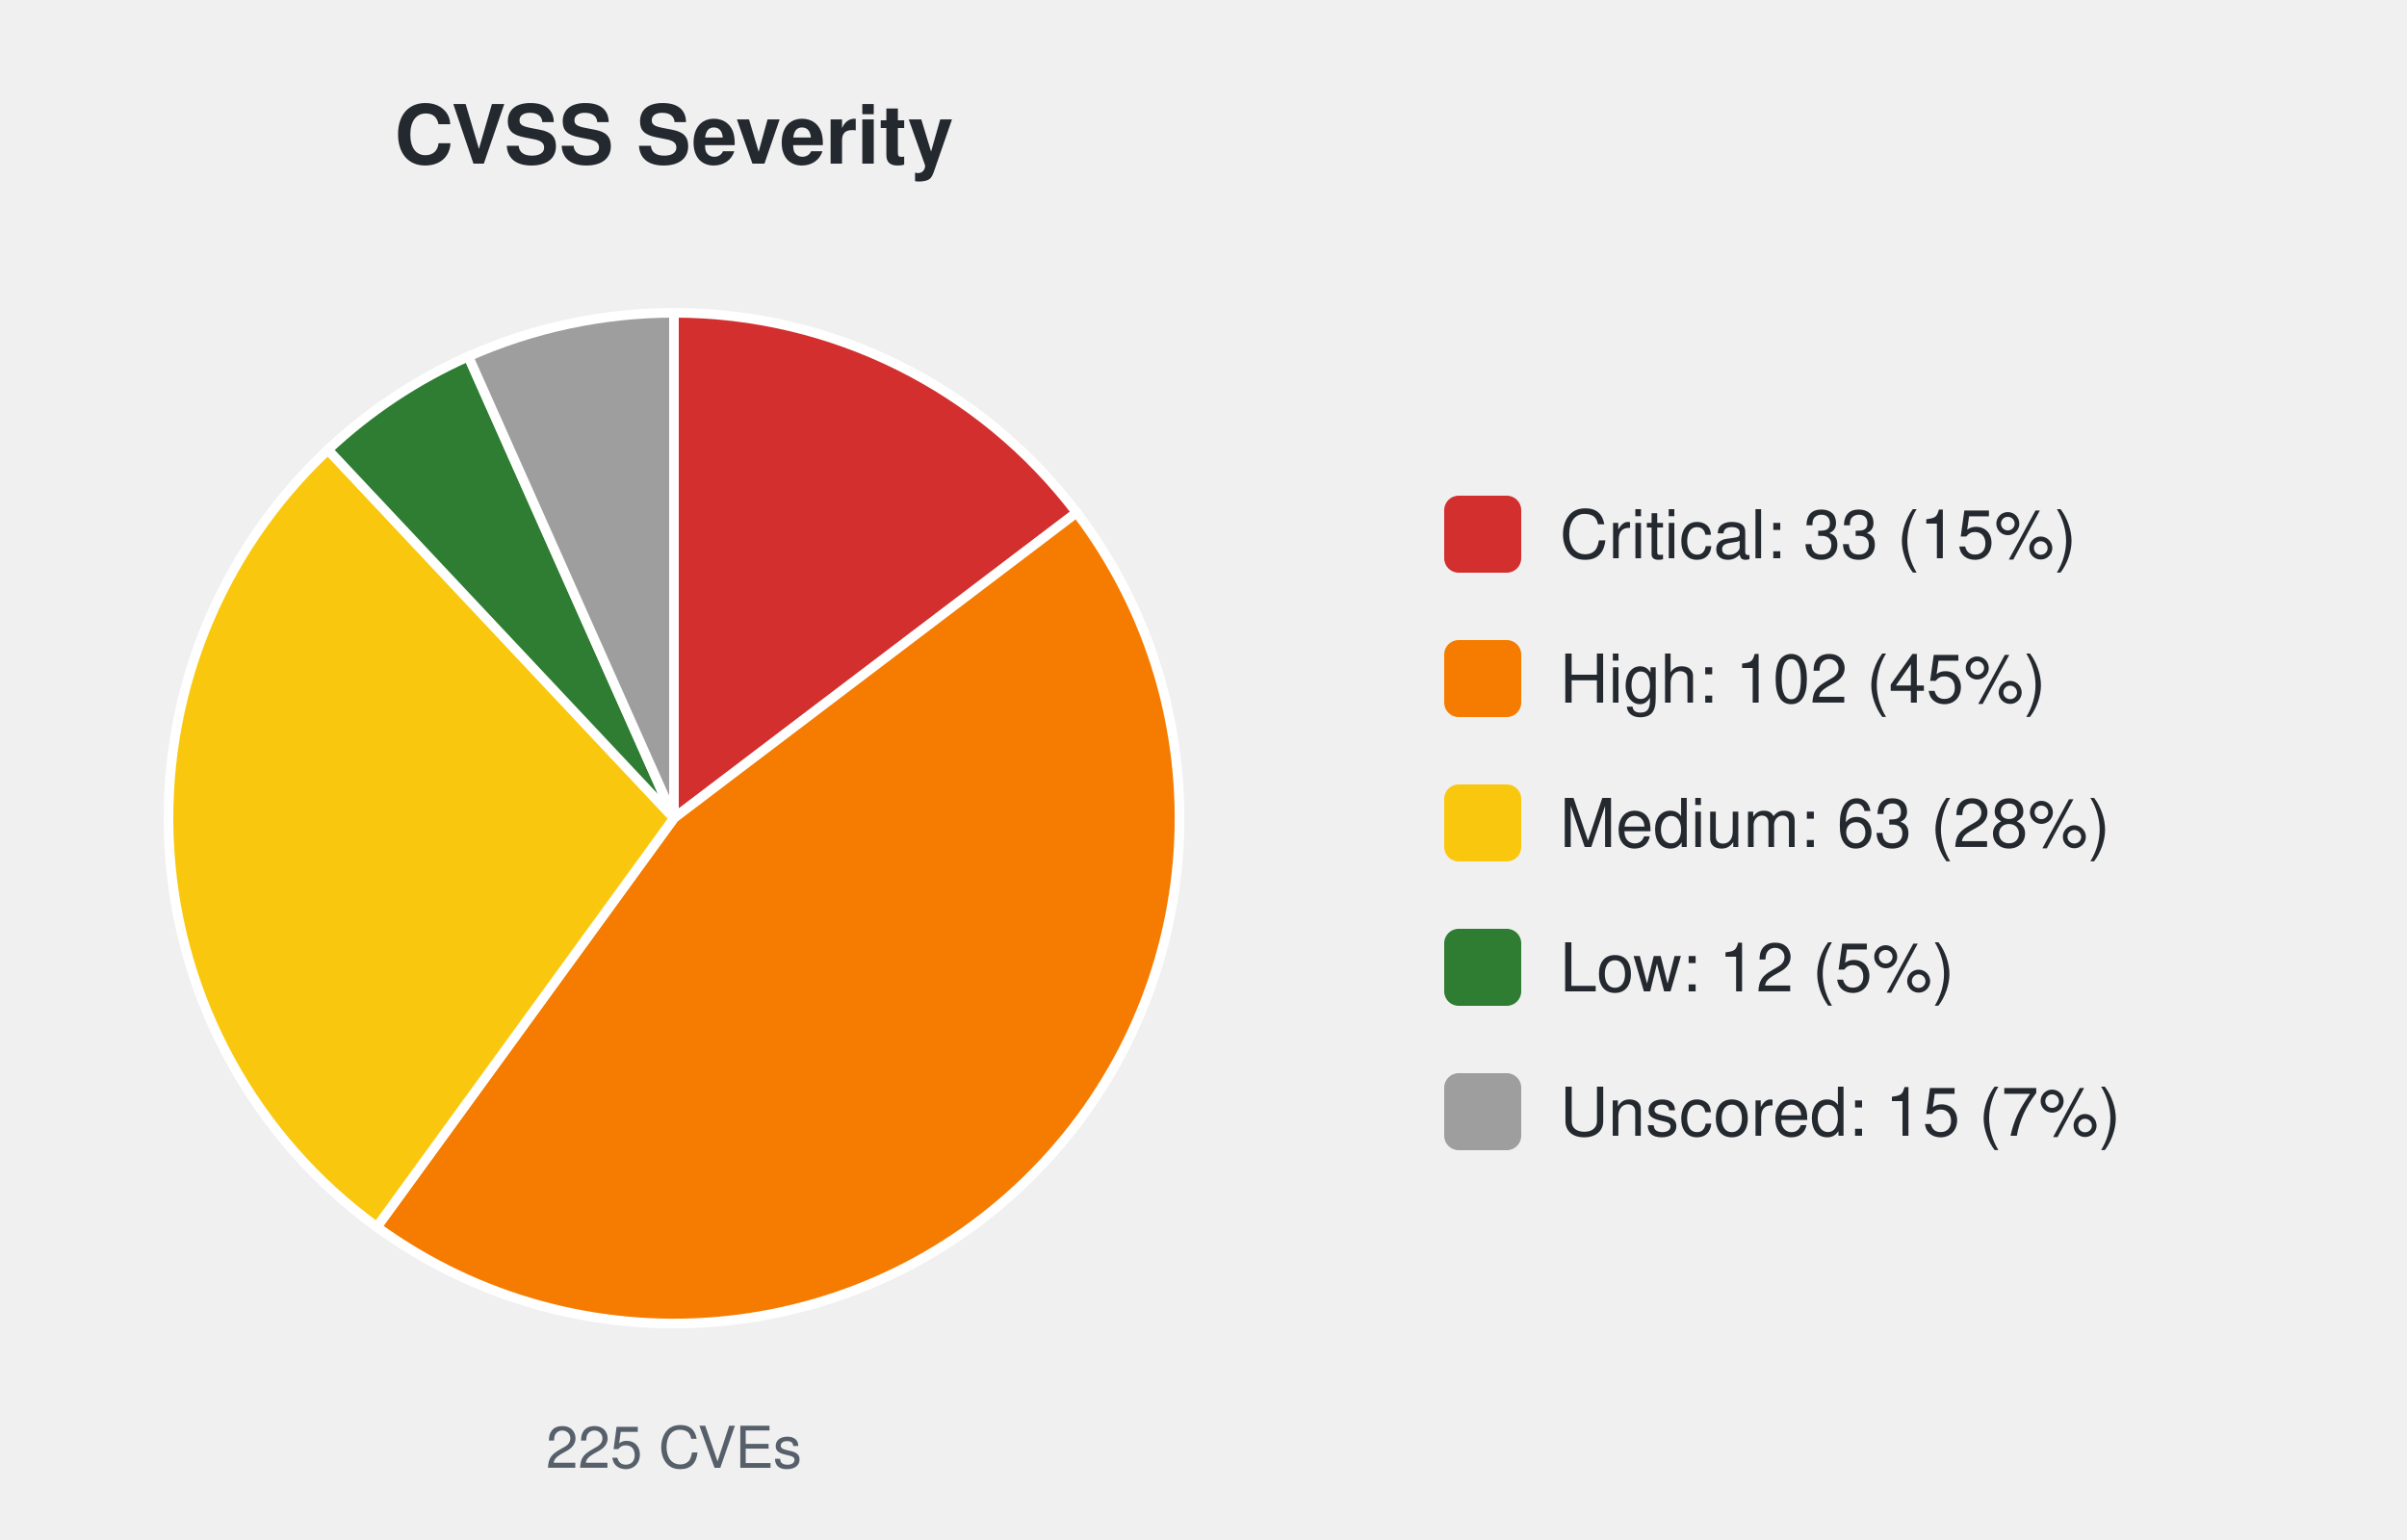
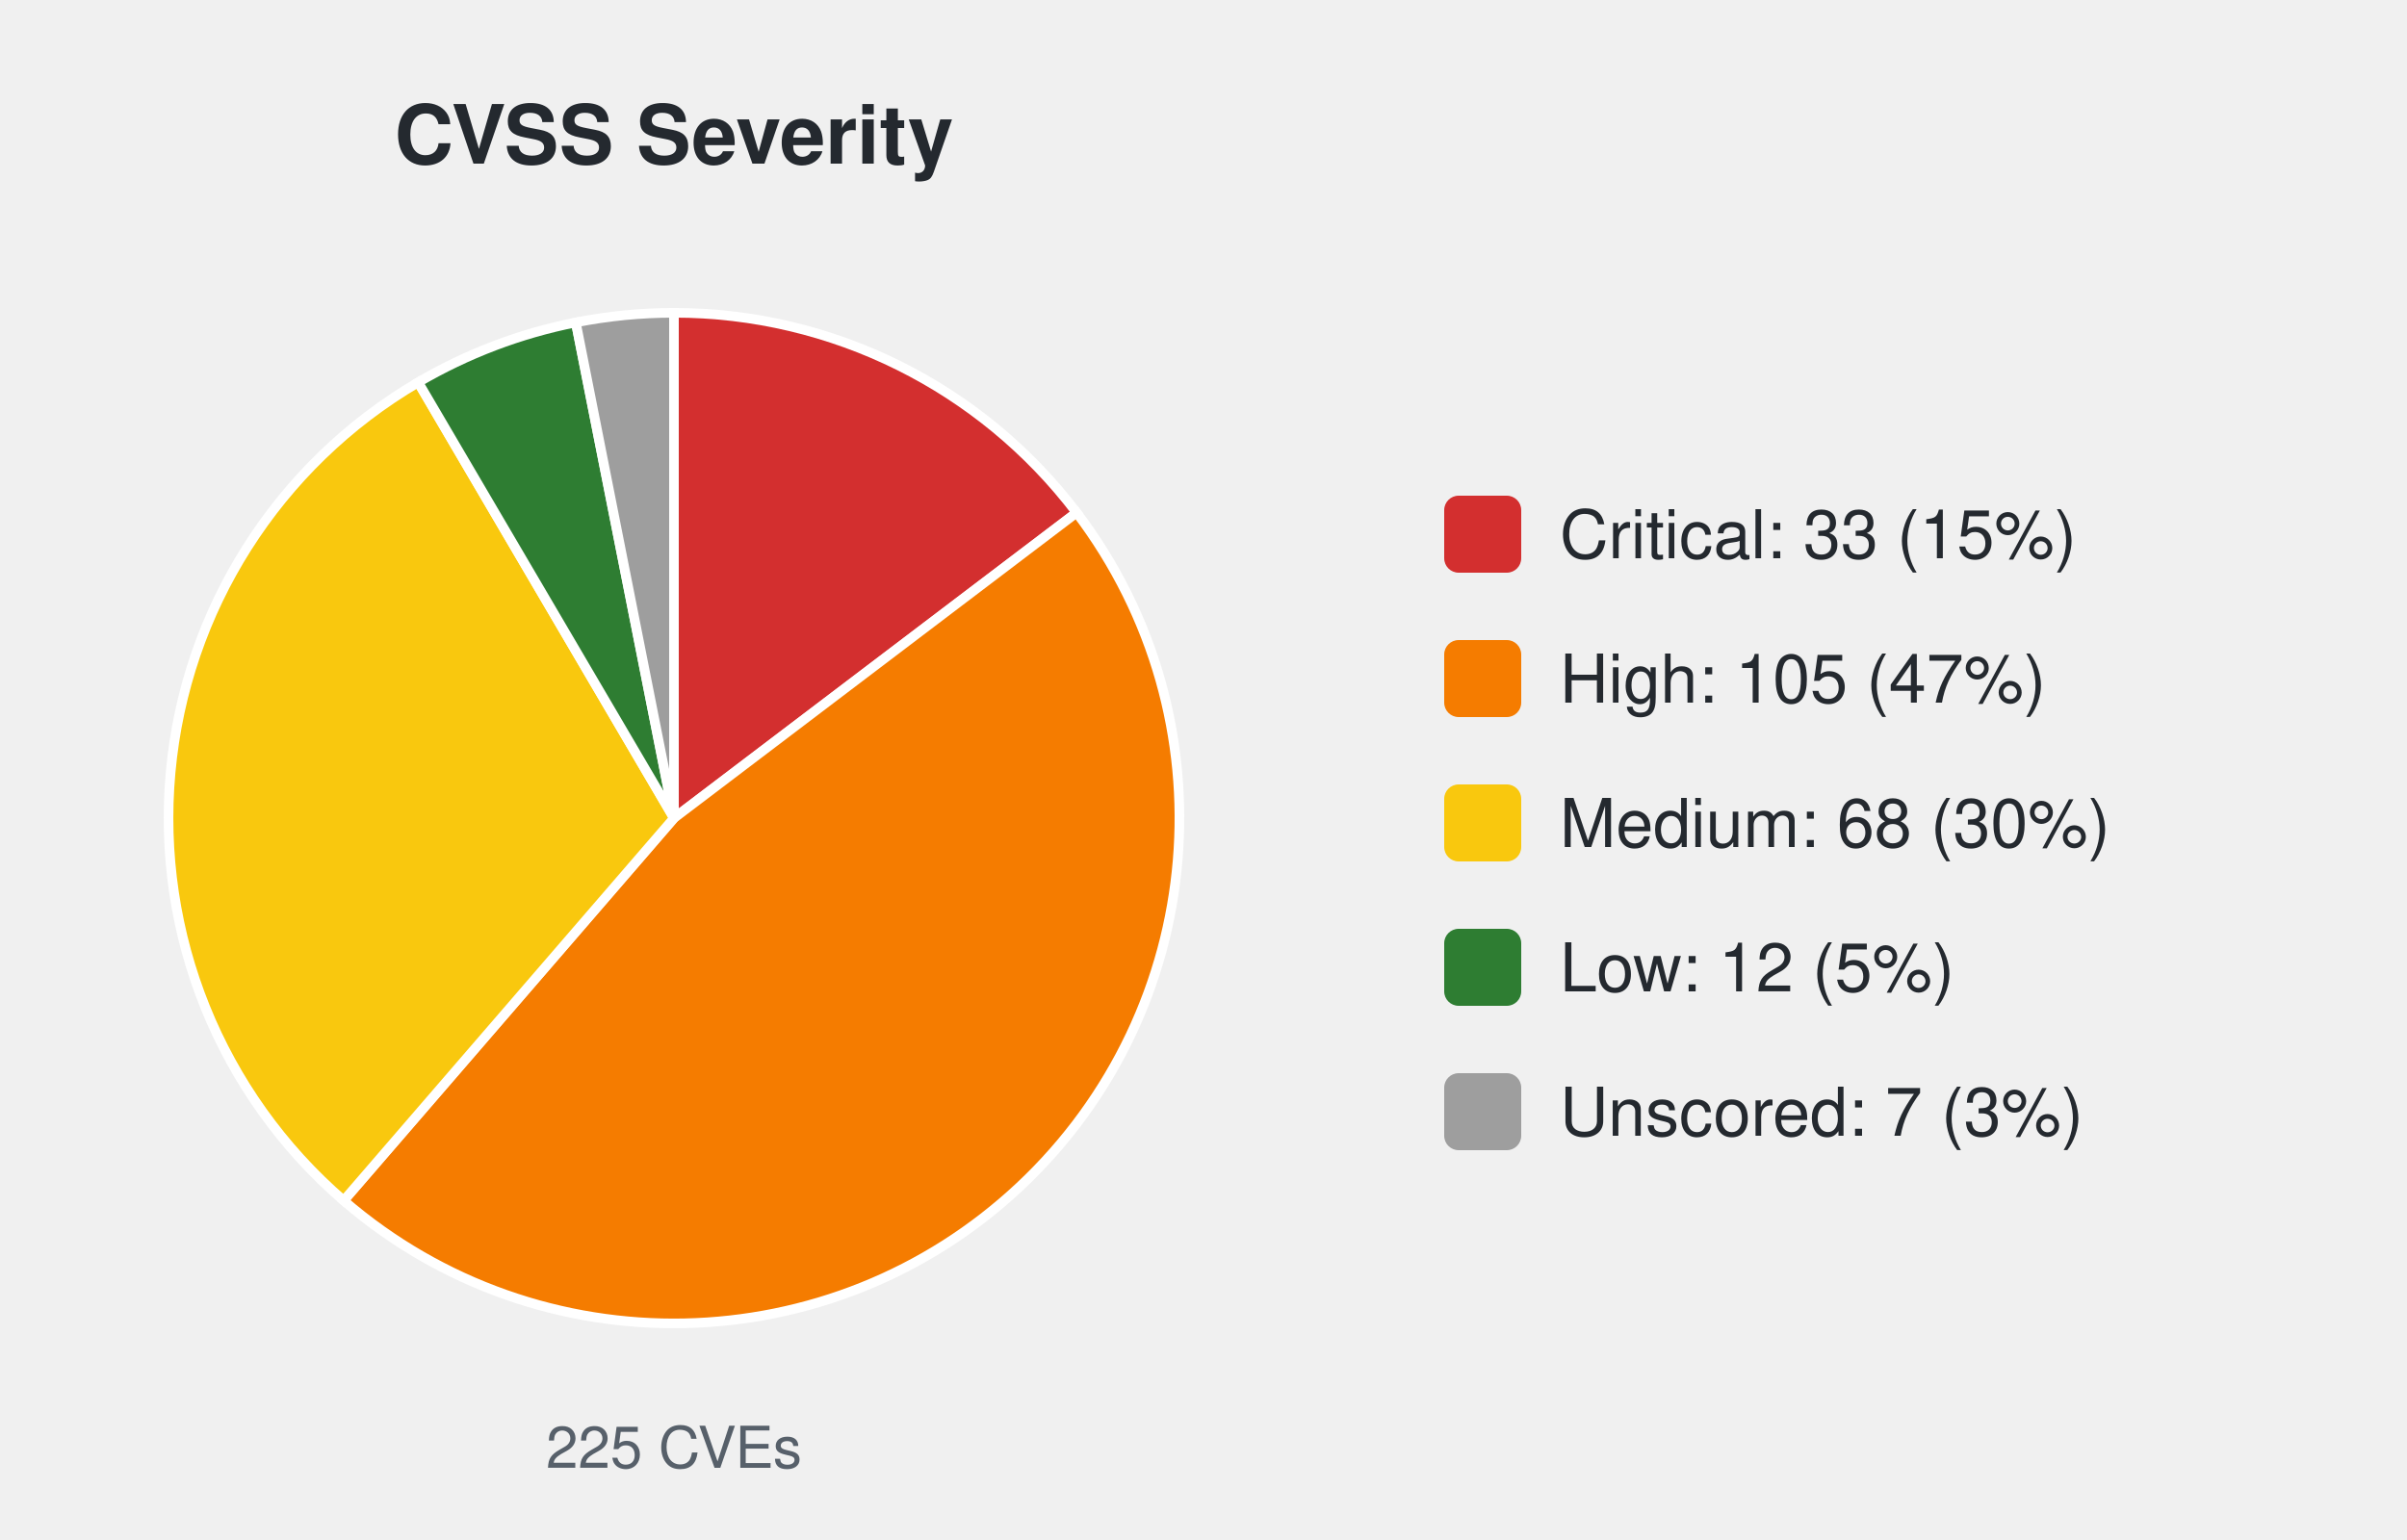
<svg xmlns="http://www.w3.org/2000/svg" width="500" height="320" viewBox="0 0 500 320" font-family="-apple-system,Segoe UI,Helvetica,Arial,sans-serif">
  <text x="140.0" y="34" font-size="17" font-weight="600" text-anchor="middle" fill="#24292f">CVSS Severity</text>
  <path d="M140.00,170.00 L140.00,65.00 A105.0,105.0 0 0 1 223.64,106.52 Z" fill="#d32f2f" stroke="#ffffff" stroke-width="2" />
-   <path d="M140.00,170.00 L223.64,106.52 A105.0,105.0 0 0 1 78.28,254.95 Z" fill="#f57c00" stroke="#ffffff" stroke-width="2" />
-   <path d="M140.00,170.00 L78.28,254.95 A105.0,105.0 0 0 1 68.12,93.46 Z" fill="#f9c80e" stroke="#ffffff" stroke-width="2" />
-   <path d="M140.00,170.00 L68.12,93.46 A105.0,105.0 0 0 1 97.29,74.08 Z" fill="#2e7d32" stroke="#ffffff" stroke-width="2" />
-   <path d="M140.00,170.00 L97.29,74.08 A105.0,105.0 0 0 1 140.00,65.00 Z" fill="#9e9e9e" stroke="#ffffff" stroke-width="2" />
+   <path d="M140.00,170.00 L223.64,106.52 A105.0,105.0 0 0 1 71.39,249.48 Z" fill="#f57c00" stroke="#ffffff" stroke-width="2" />
+   <path d="M140.00,170.00 L71.39,249.48 A105.0,105.0 0 0 1 86.87,79.44 Z" fill="#f9c80e" stroke="#ffffff" stroke-width="2" />
+   <path d="M140.00,170.00 L86.87,79.44 A105.0,105.0 0 0 1 119.61,67.00 Z" fill="#2e7d32" stroke="#ffffff" stroke-width="2" />
+   <path d="M140.00,170.00 L119.61,67.00 A105.0,105.0 0 0 1 140.00,65.00 Z" fill="#9e9e9e" stroke="#ffffff" stroke-width="2" />
  <text x="140.0" y="305" font-size="12" text-anchor="middle" fill="#57606a">225 CVEs</text>
  <rect x="300.0" y="103.0" width="16" height="16" rx="3" fill="#d32f2f" />
  <text x="324.0" y="116.0" font-size="14" fill="#24292f">Critical: 33 (15%)</text>
  <rect x="300.0" y="133.0" width="16" height="16" rx="3" fill="#f57c00" />
-   <text x="324.0" y="146.0" font-size="14" fill="#24292f">High: 102 (45%)</text>
+   <text x="324.0" y="146.0" font-size="14" fill="#24292f">High: 105 (47%)</text>
  <rect x="300.0" y="163.0" width="16" height="16" rx="3" fill="#f9c80e" />
-   <text x="324.0" y="176.0" font-size="14" fill="#24292f">Medium: 63 (28%)</text>
+   <text x="324.0" y="176.0" font-size="14" fill="#24292f">Medium: 68 (30%)</text>
  <rect x="300.0" y="193.0" width="16" height="16" rx="3" fill="#2e7d32" />
  <text x="324.0" y="206.0" font-size="14" fill="#24292f">Low: 12 (5%)</text>
  <rect x="300.0" y="223.0" width="16" height="16" rx="3" fill="#9e9e9e" />
-   <text x="324.0" y="236.0" font-size="14" fill="#24292f">Unscored: 15 (7%)</text>
+   <text x="324.0" y="236.0" font-size="14" fill="#24292f">Unscored: 7 (3%)</text>
</svg>
